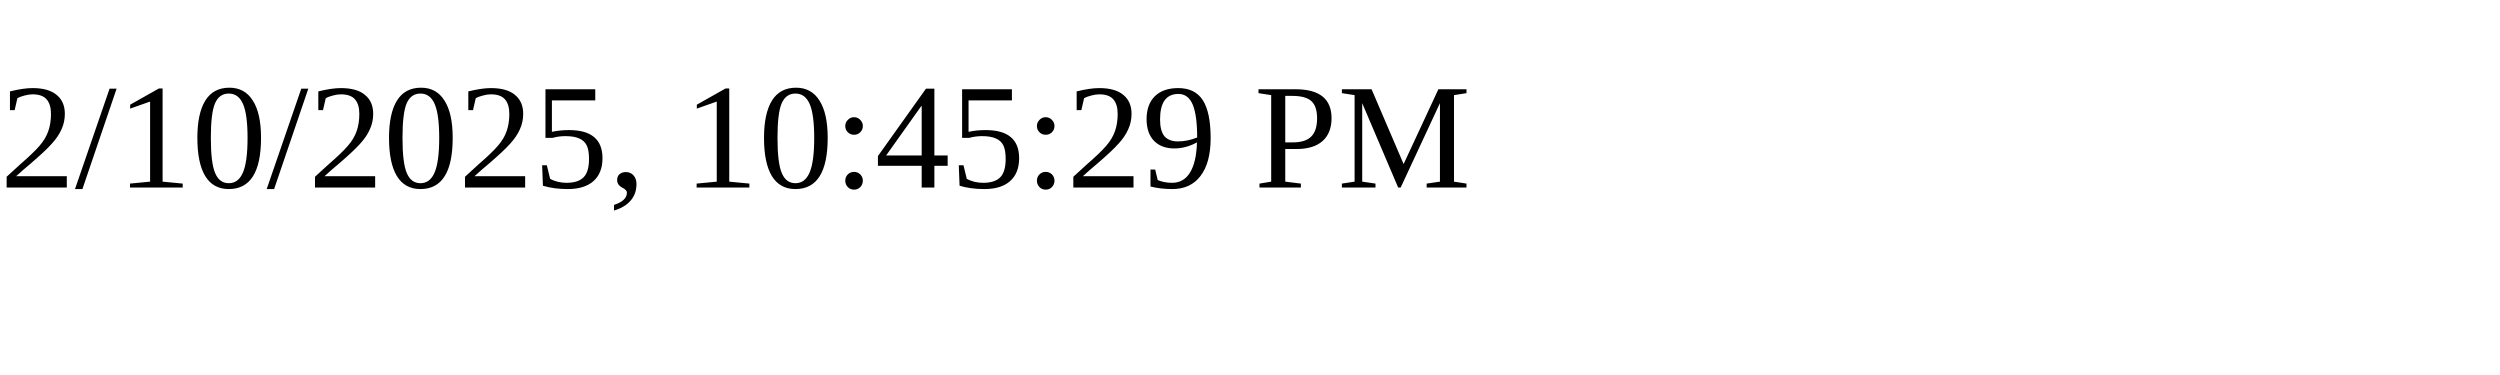
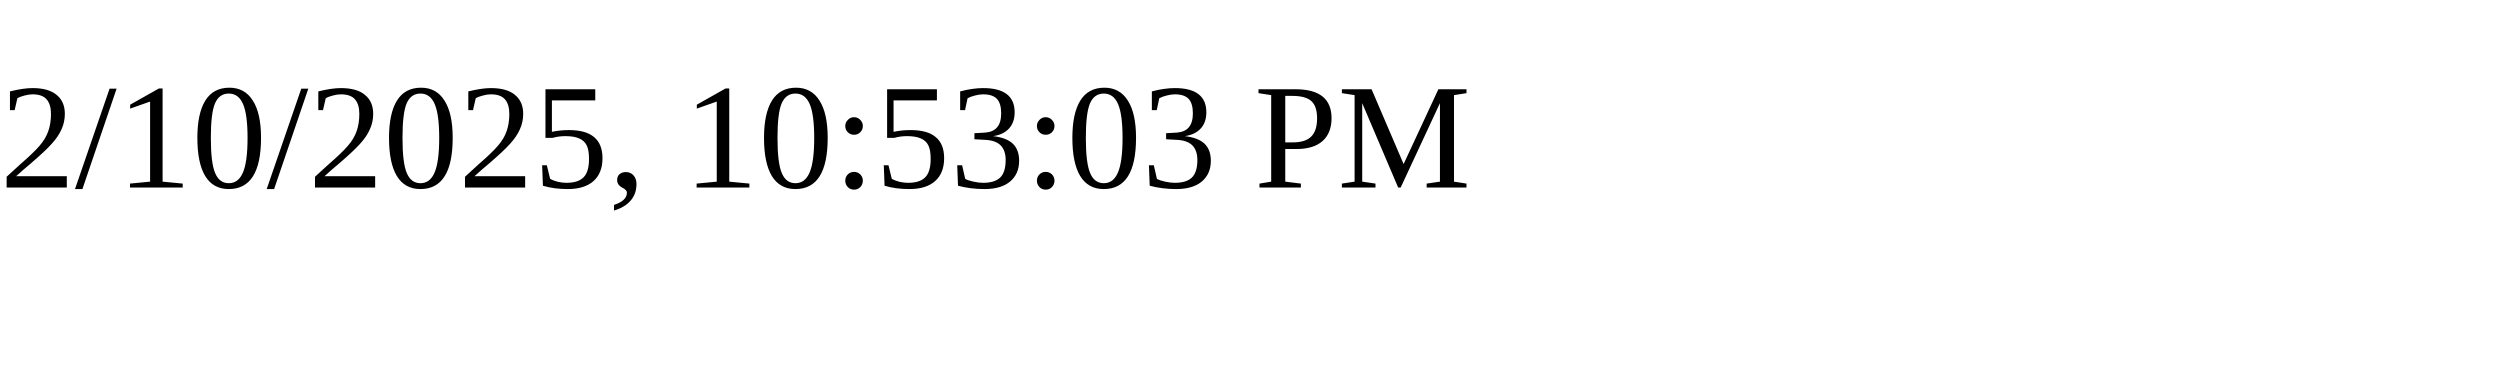
<svg xmlns="http://www.w3.org/2000/svg" height="30" width="200">
-   <text x="0" y="15">2/10/2025, 10:45:29 PM</text>
+   <text x="0" y="15">2/10/2025, 10:53:03 PM</text>
</svg>
